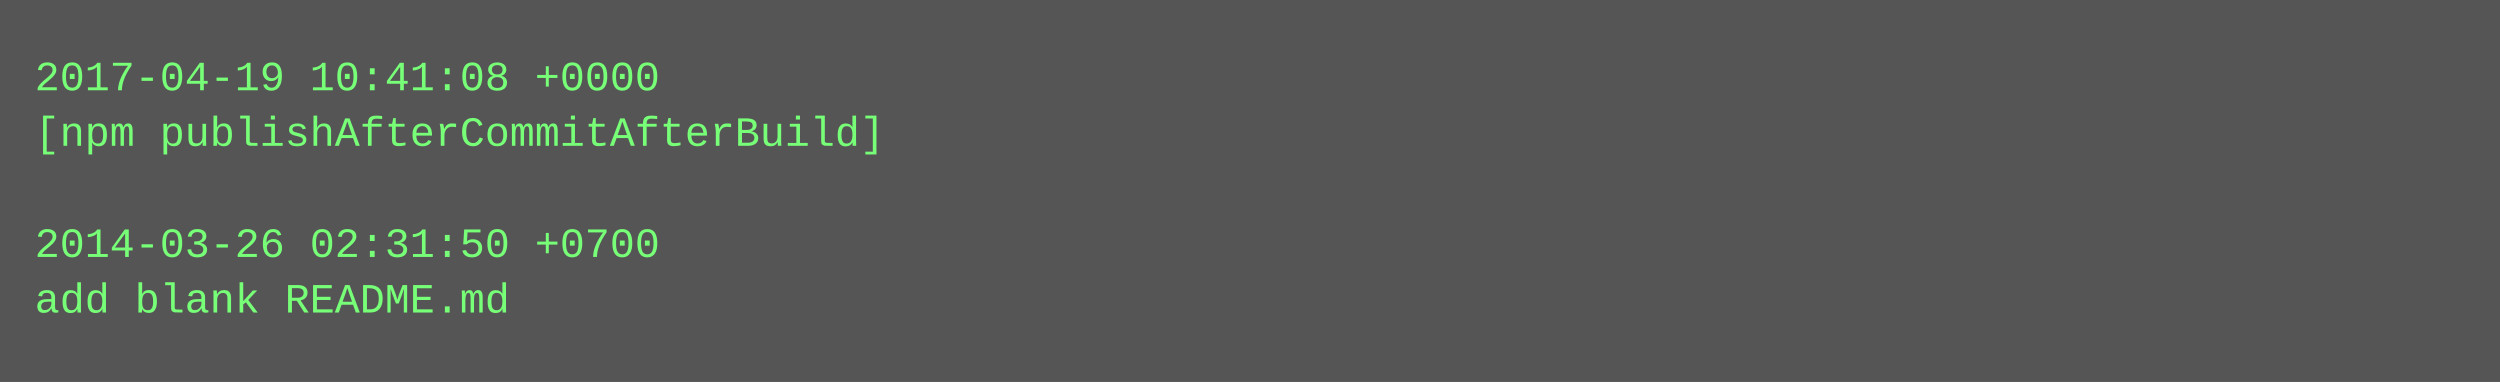
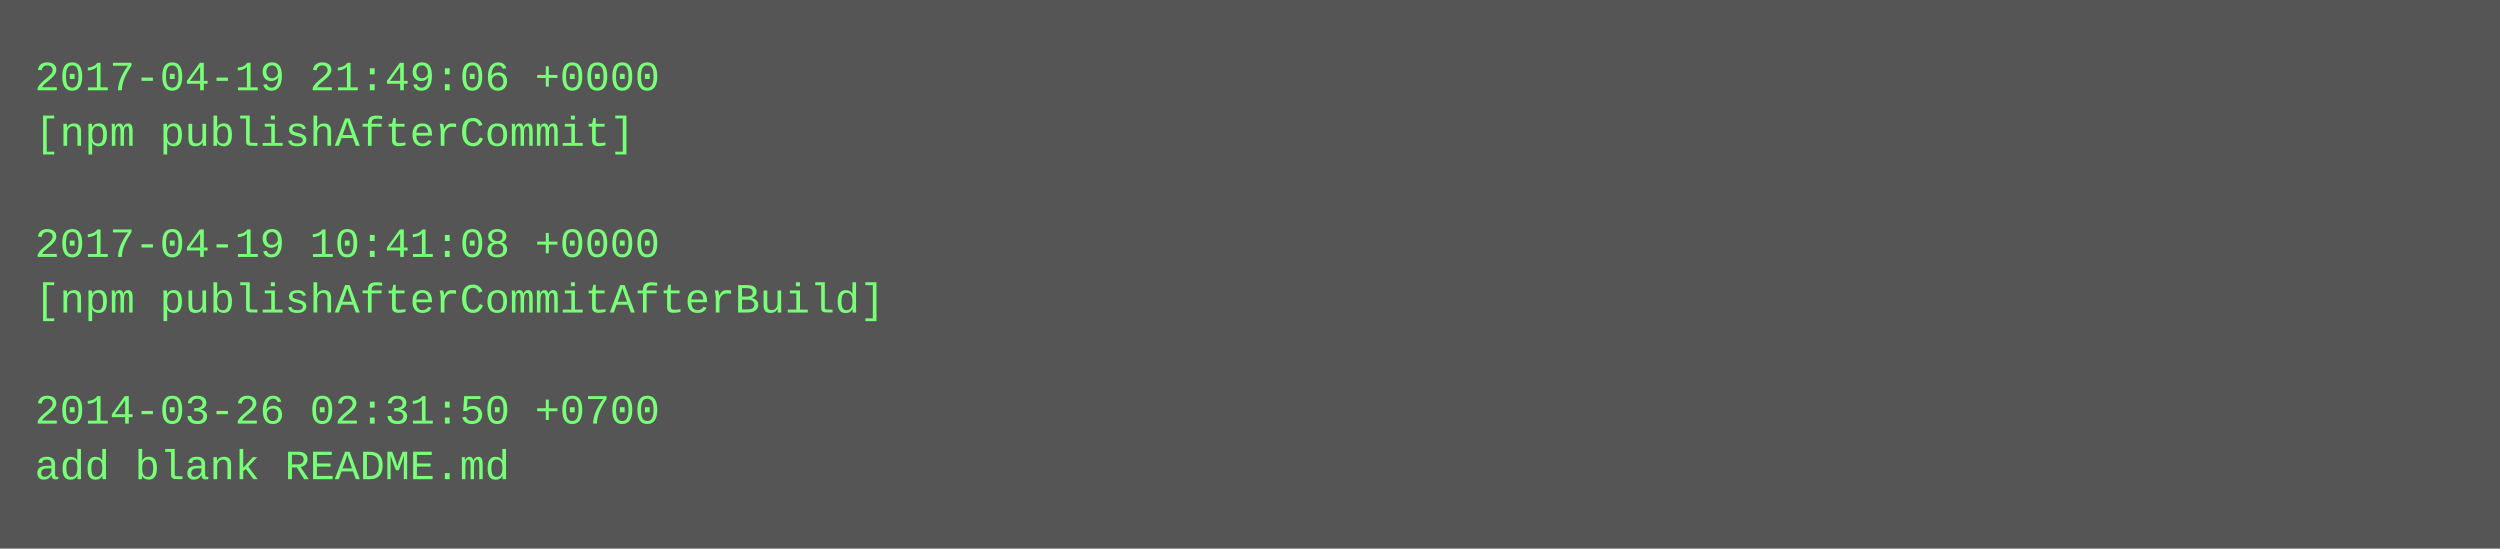
- <svg xmlns="http://www.w3.org/2000/svg" height="110" width="720">
-   <rect height="110" fill="#555" width="720" />
+ <svg xmlns="http://www.w3.org/2000/svg" height="158" width="720">
+   <rect height="158" fill="#555" width="720" />
  <text fill="#7f7" font-family="Courier New" font-size="12" xml:space="preserve">
-     <tspan x="10" y="26">2017-04-19 10:41:08 +0000</tspan>
-     <tspan x="10" y="42">[npm publishAfterCommitAfterBuild]</tspan>
+     <tspan x="10" y="26">2017-04-19 21:49:06 +0000</tspan>
+     <tspan x="10" y="42">[npm publishAfterCommit]</tspan>
    <tspan x="10" y="58" />
-     <tspan x="10" y="74">2014-03-26 02:31:50 +0700</tspan>
-     <tspan x="10" y="90">add blank README.md</tspan>
+     <tspan x="10" y="74">2017-04-19 10:41:08 +0000</tspan>
+     <tspan x="10" y="90">[npm publishAfterCommitAfterBuild]</tspan>
+     <tspan x="10" y="106" />
+     <tspan x="10" y="122">2014-03-26 02:31:50 +0700</tspan>
+     <tspan x="10" y="138">add blank README.md</tspan>
  </text>
</svg>
